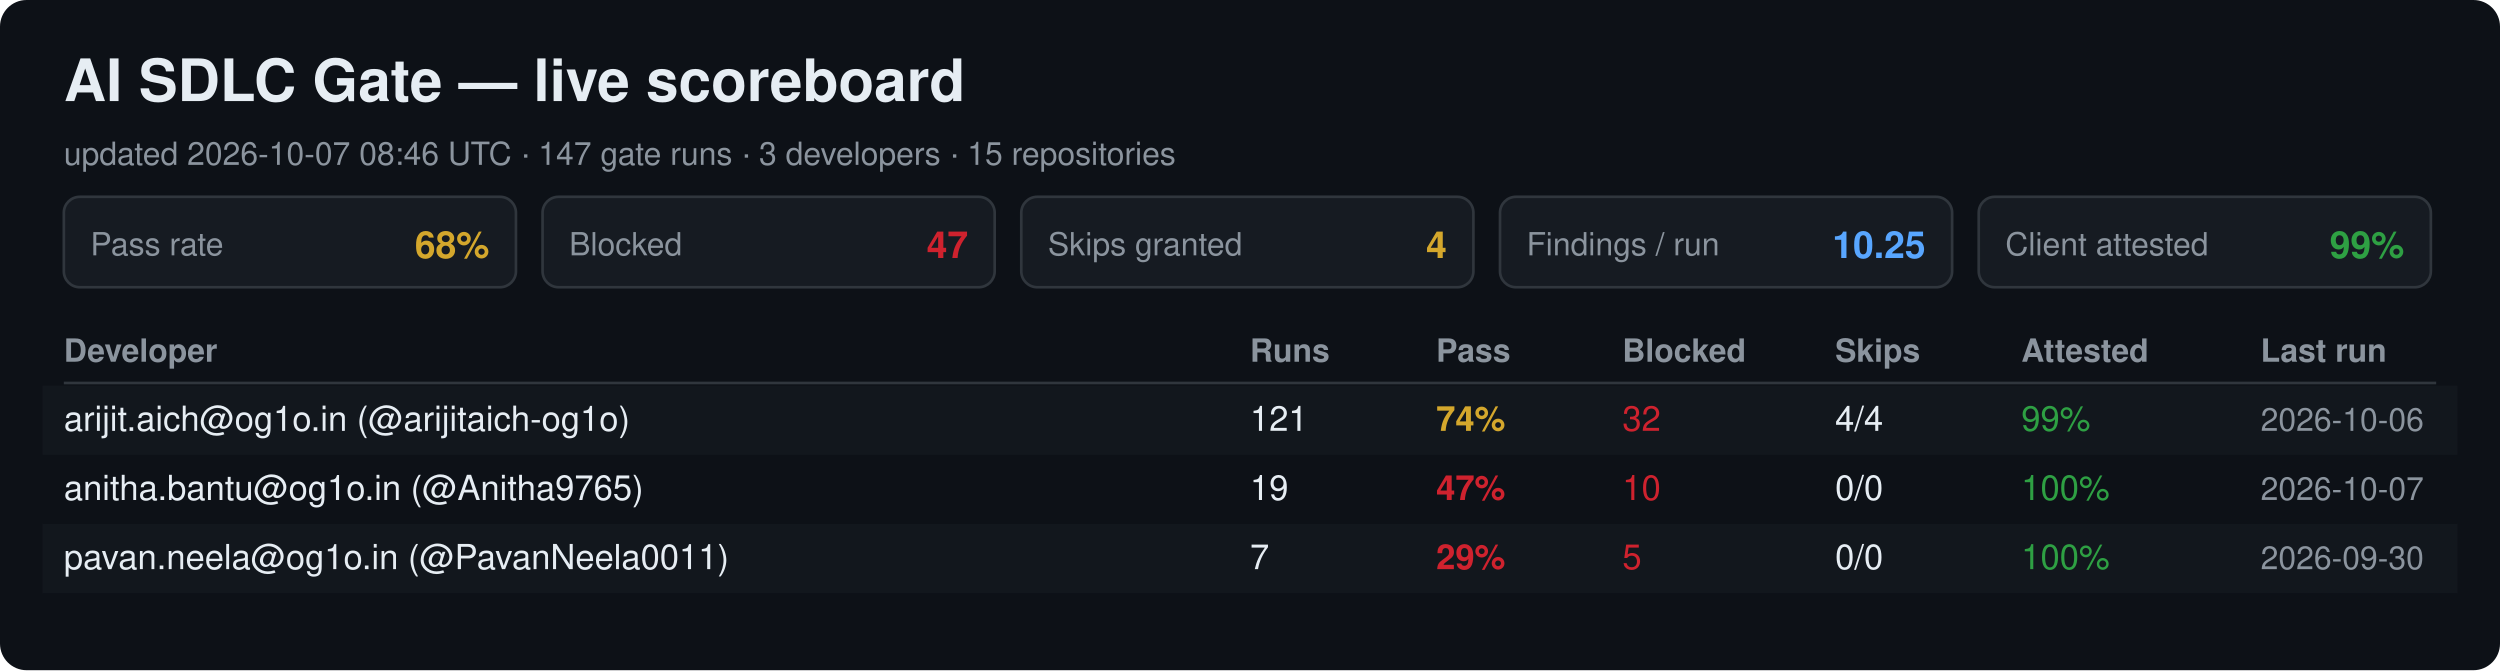
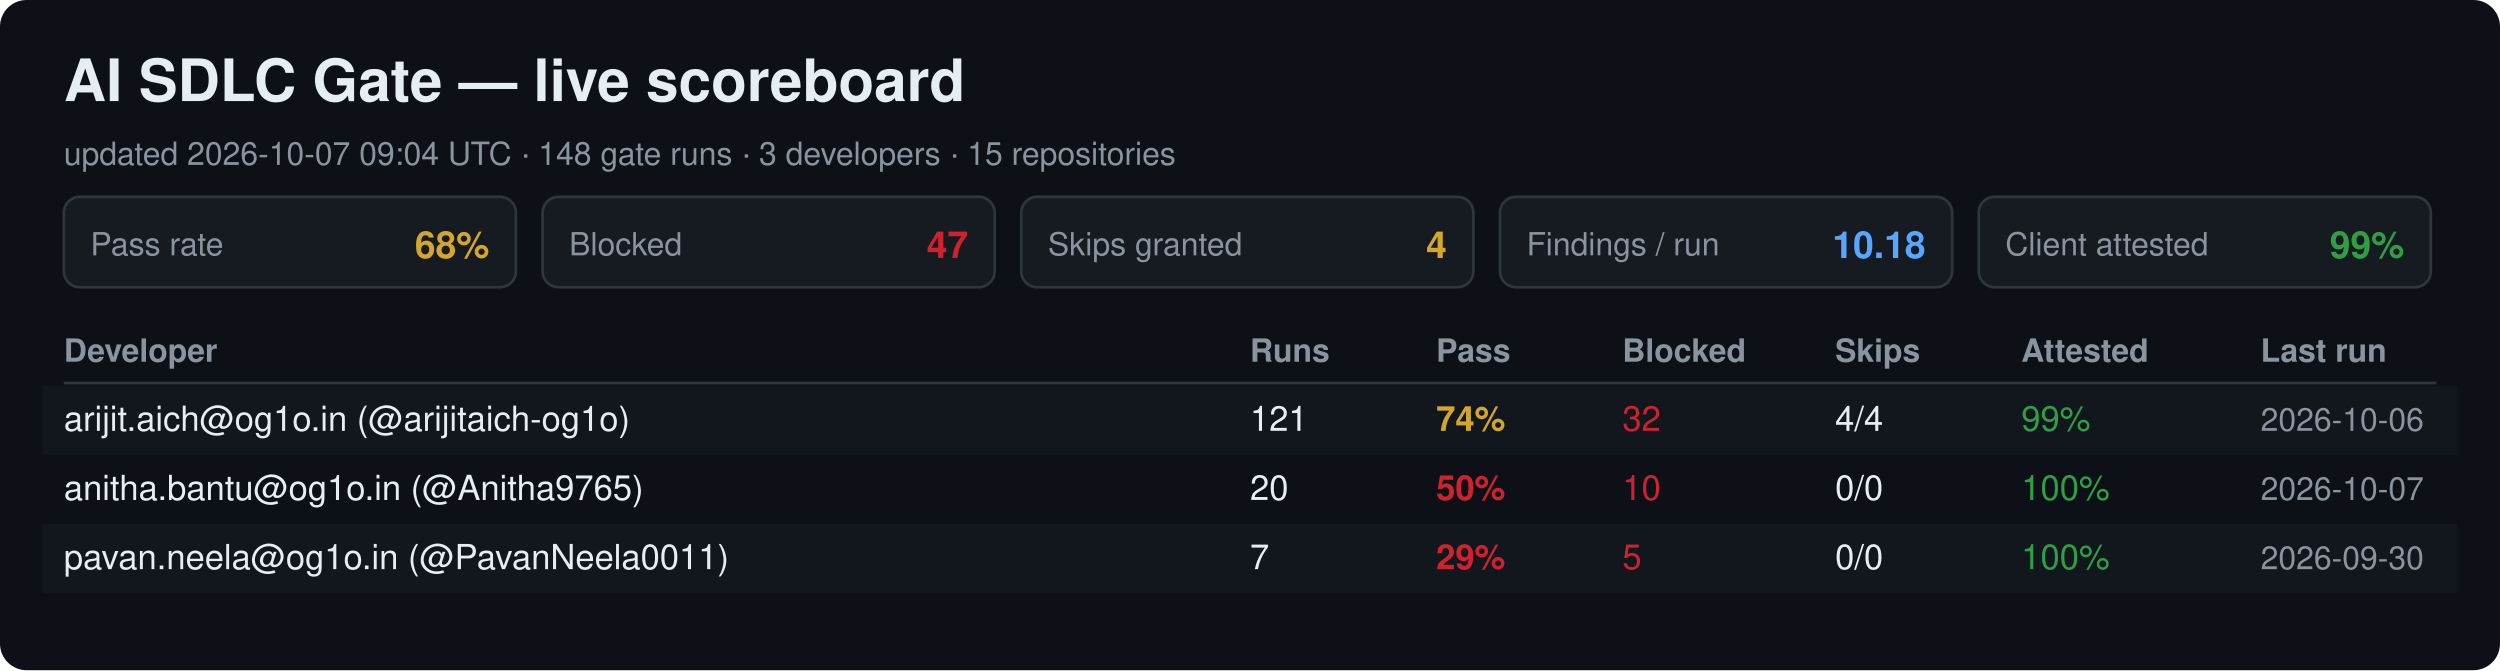
<svg xmlns="http://www.w3.org/2000/svg" width="940" height="252" viewBox="0 0 940 252" font-family="Segoe UI, Helvetica, Arial, sans-serif">
  <rect width="940" height="252" rx="10" fill="#0d1117" />
  <text x="24" y="38" font-size="22" font-weight="700" fill="#e6edf3">AI SDLC Gate — live scoreboard</text>
-   <text x="24" y="62" font-size="12" fill="#8b949e">updated 2026-10-07 08:46 UTC · 147 gate runs · 3 developers · 15 repositories</text>
+   <text x="24" y="62" font-size="12" fill="#8b949e">updated 2026-10-07 09:04 UTC · 148 gate runs · 3 developers · 15 repositories</text>
  <rect x="24" y="74" width="170" height="34" rx="6" fill="#161b22" stroke="#30363d" />
  <text x="34" y="96" font-size="12" fill="#8b949e">Pass rate</text>
  <text x="184" y="97" font-size="14" font-weight="700" fill="#d4a72c" text-anchor="end">68%</text>
  <rect x="204" y="74" width="170" height="34" rx="6" fill="#161b22" stroke="#30363d" />
  <text x="214" y="96" font-size="12" fill="#8b949e">Blocked</text>
  <text x="364" y="97" font-size="14" font-weight="700" fill="#cf222e" text-anchor="end">47</text>
  <rect x="384" y="74" width="170" height="34" rx="6" fill="#161b22" stroke="#30363d" />
  <text x="394" y="96" font-size="12" fill="#8b949e">Skips granted</text>
  <text x="544" y="97" font-size="14" font-weight="700" fill="#d4a72c" text-anchor="end">4</text>
  <rect x="564" y="74" width="170" height="34" rx="6" fill="#161b22" stroke="#30363d" />
  <text x="574" y="96" font-size="12" fill="#8b949e">Findings / run</text>
-   <text x="724" y="97" font-size="14" font-weight="700" fill="#58a6ff" text-anchor="end">10.25</text>
+   <text x="724" y="97" font-size="14" font-weight="700" fill="#58a6ff" text-anchor="end">10.18</text>
  <rect x="744" y="74" width="170" height="34" rx="6" fill="#161b22" stroke="#30363d" />
  <text x="754" y="96" font-size="12" fill="#8b949e">Client attested</text>
  <text x="904" y="97" font-size="14" font-weight="700" fill="#2ea043" text-anchor="end">99%</text>
  <text x="24" y="136" font-size="12" font-weight="700" fill="#8b949e">Developer</text>
  <text x="470" y="136" font-size="12" font-weight="700" fill="#8b949e">Runs</text>
  <text x="540" y="136" font-size="12" font-weight="700" fill="#8b949e">Pass</text>
  <text x="610" y="136" font-size="12" font-weight="700" fill="#8b949e">Blocked</text>
  <text x="690" y="136" font-size="12" font-weight="700" fill="#8b949e">Skips</text>
  <text x="760" y="136" font-size="12" font-weight="700" fill="#8b949e">Attested</text>
  <text x="850" y="136" font-size="12" font-weight="700" fill="#8b949e">Last run</text>
  <line x1="24" y1="144" x2="916" y2="144" stroke="#30363d" />
  <rect x="16" y="145" width="908" height="26" fill="#161b22" opacity="0.6" />
  <text x="24" y="162" font-size="13" fill="#e6edf3">arijit.aich@og1o.in (@arijitaich-og1o)</text>
  <text x="470" y="162" font-size="13" fill="#e6edf3">121</text>
  <text x="540" y="162" font-size="13" font-weight="700" fill="#d4a72c">74%</text>
  <text x="610" y="162" font-size="13" fill="#cf222e">32</text>
  <text x="690" y="162" font-size="13" fill="#e6edf3">4/4</text>
  <text x="760" y="162" font-size="13" fill="#2ea043">99%</text>
  <text x="850" y="162" font-size="12" fill="#8b949e">2026-10-06</text>
  <text x="24" y="188" font-size="13" fill="#e6edf3">anitha.bantu@og1o.in (@Anitha9765)</text>
-   <text x="470" y="188" font-size="13" fill="#e6edf3">19</text>
-   <text x="540" y="188" font-size="13" font-weight="700" fill="#cf222e">47%</text>
+   <text x="470" y="188" font-size="13" fill="#e6edf3">20</text>
+   <text x="540" y="188" font-size="13" font-weight="700" fill="#cf222e">50%</text>
  <text x="610" y="188" font-size="13" fill="#cf222e">10</text>
  <text x="690" y="188" font-size="13" fill="#e6edf3">0/0</text>
  <text x="760" y="188" font-size="13" fill="#2ea043">100%</text>
  <text x="850" y="188" font-size="12" fill="#8b949e">2026-10-07</text>
  <rect x="16" y="197" width="908" height="26" fill="#161b22" opacity="0.6" />
  <text x="24" y="214" font-size="13" fill="#e6edf3">pavan.neela@og1o.in (@PavanNeela0011)</text>
  <text x="470" y="214" font-size="13" fill="#e6edf3">7</text>
  <text x="540" y="214" font-size="13" font-weight="700" fill="#cf222e">29%</text>
  <text x="610" y="214" font-size="13" fill="#cf222e">5</text>
  <text x="690" y="214" font-size="13" fill="#e6edf3">0/0</text>
  <text x="760" y="214" font-size="13" fill="#2ea043">100%</text>
  <text x="850" y="214" font-size="12" fill="#8b949e">2026-09-30</text>
</svg>
